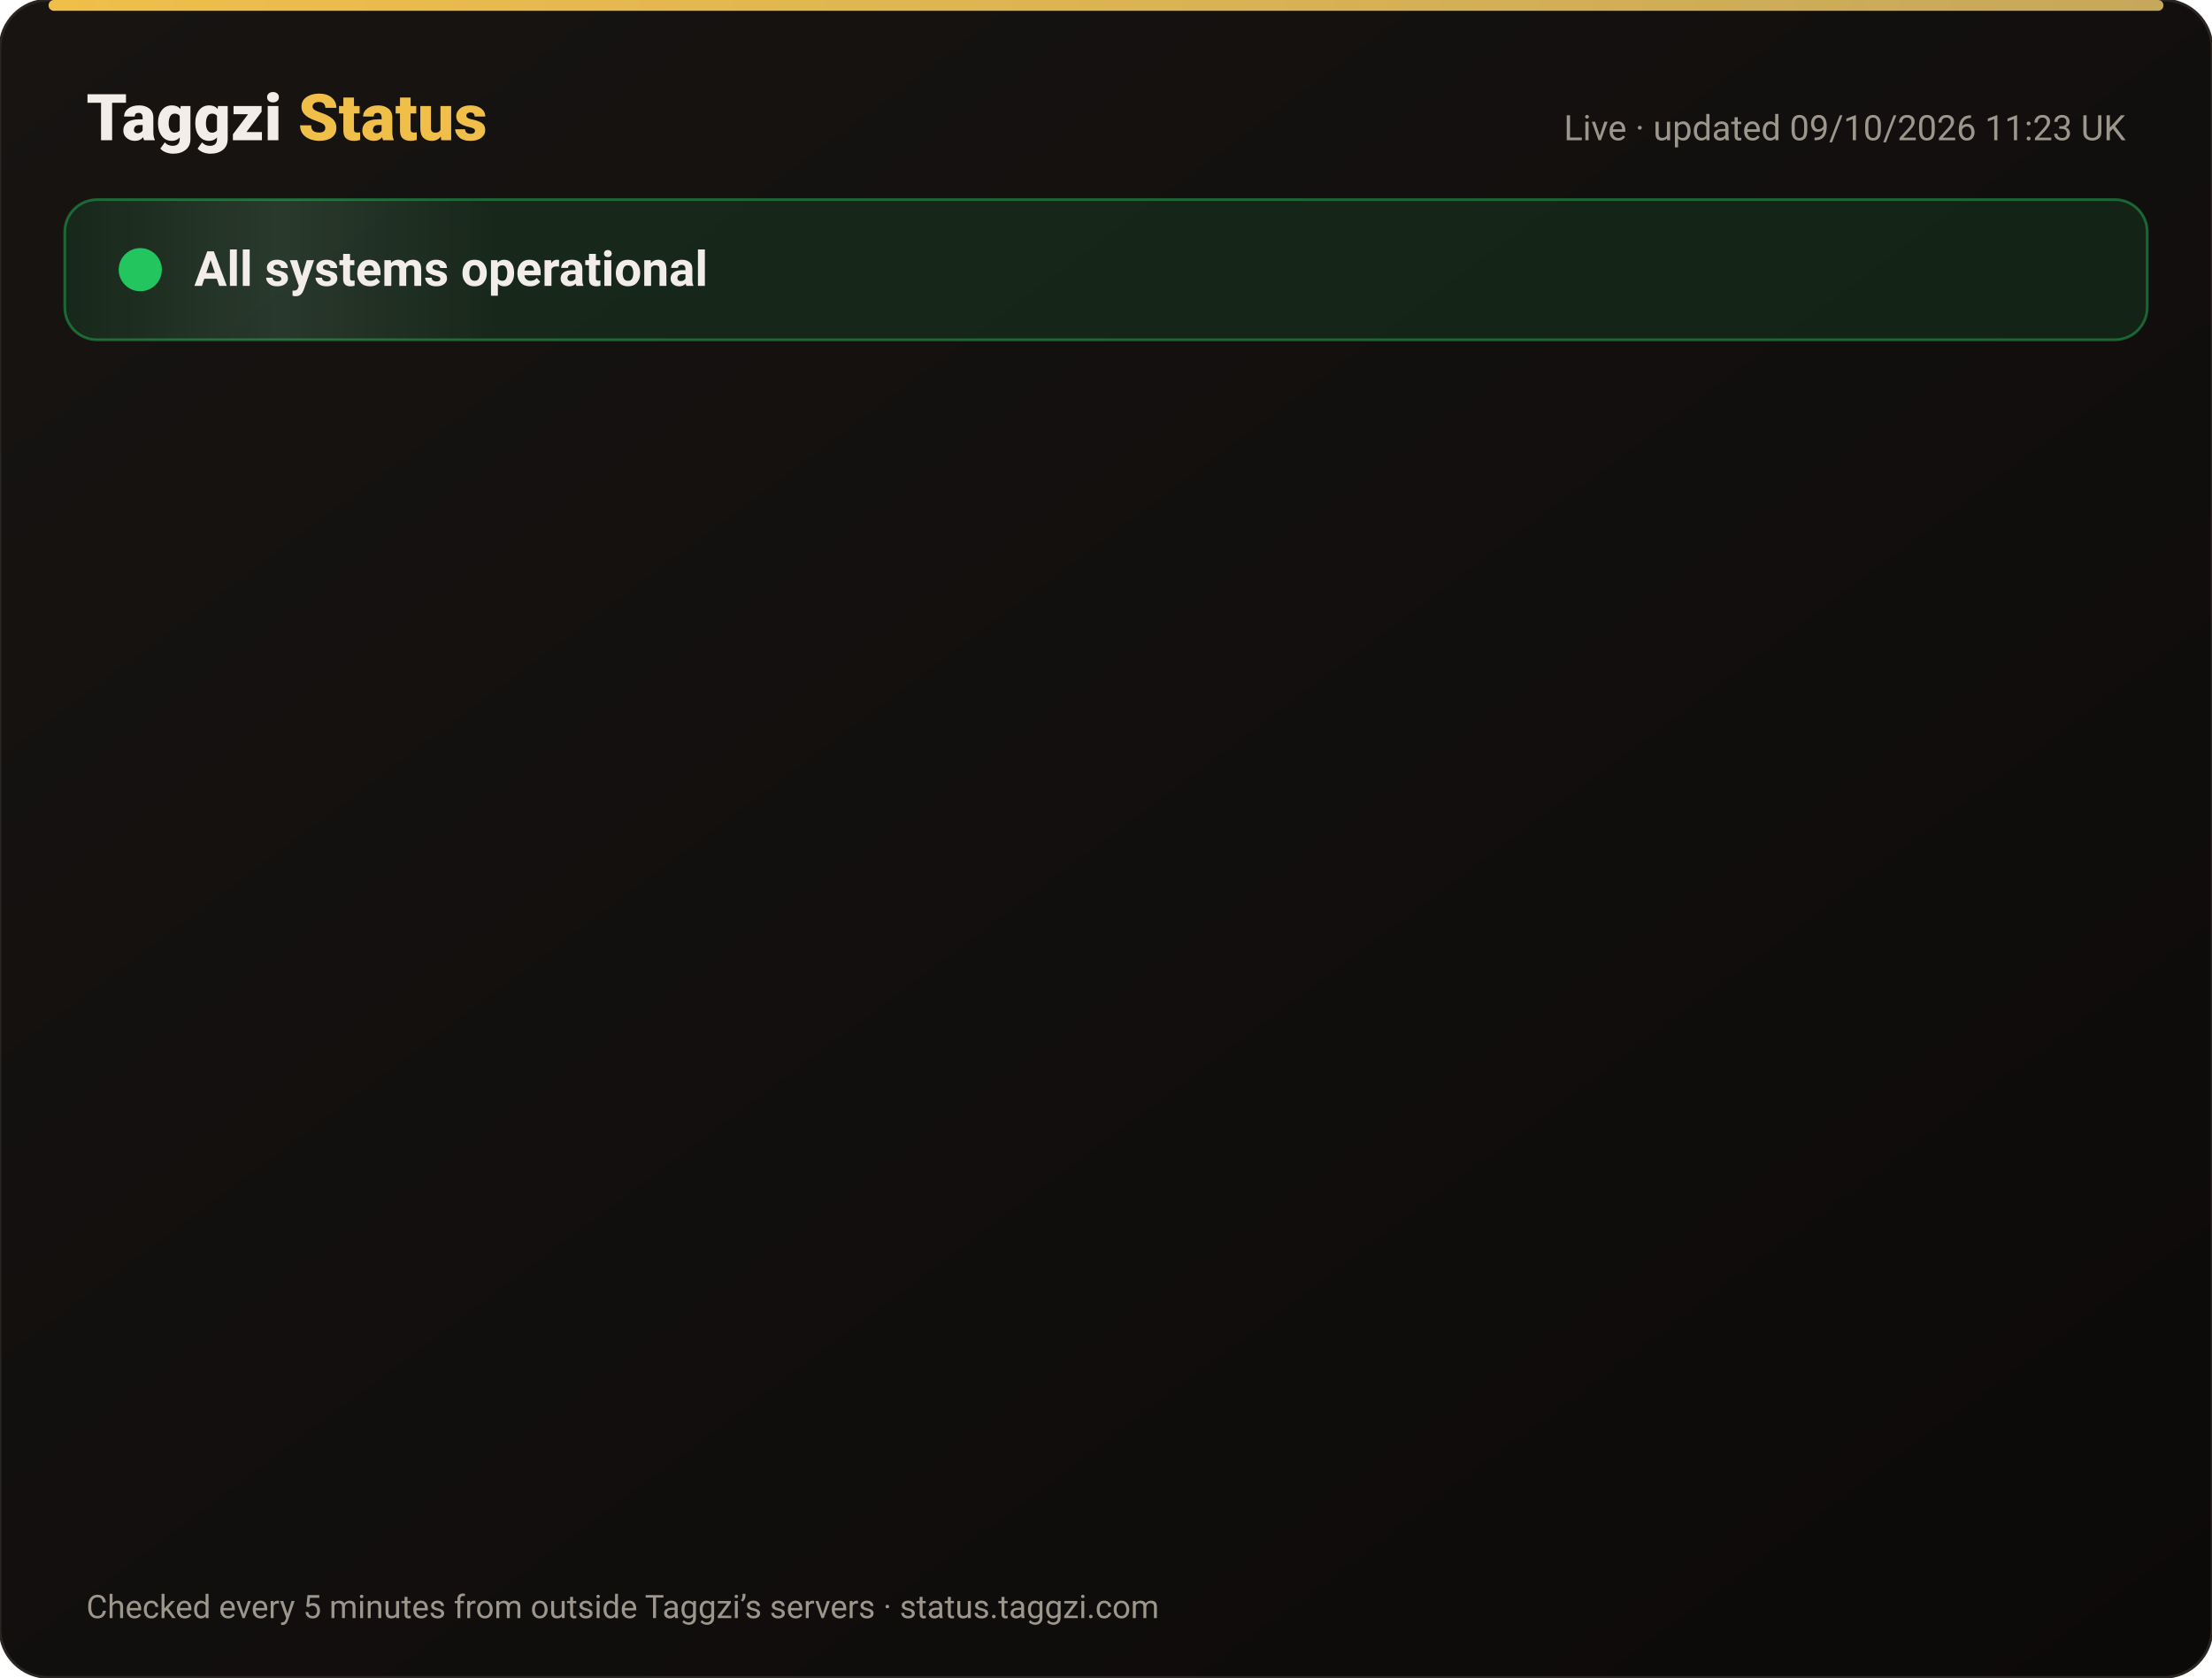
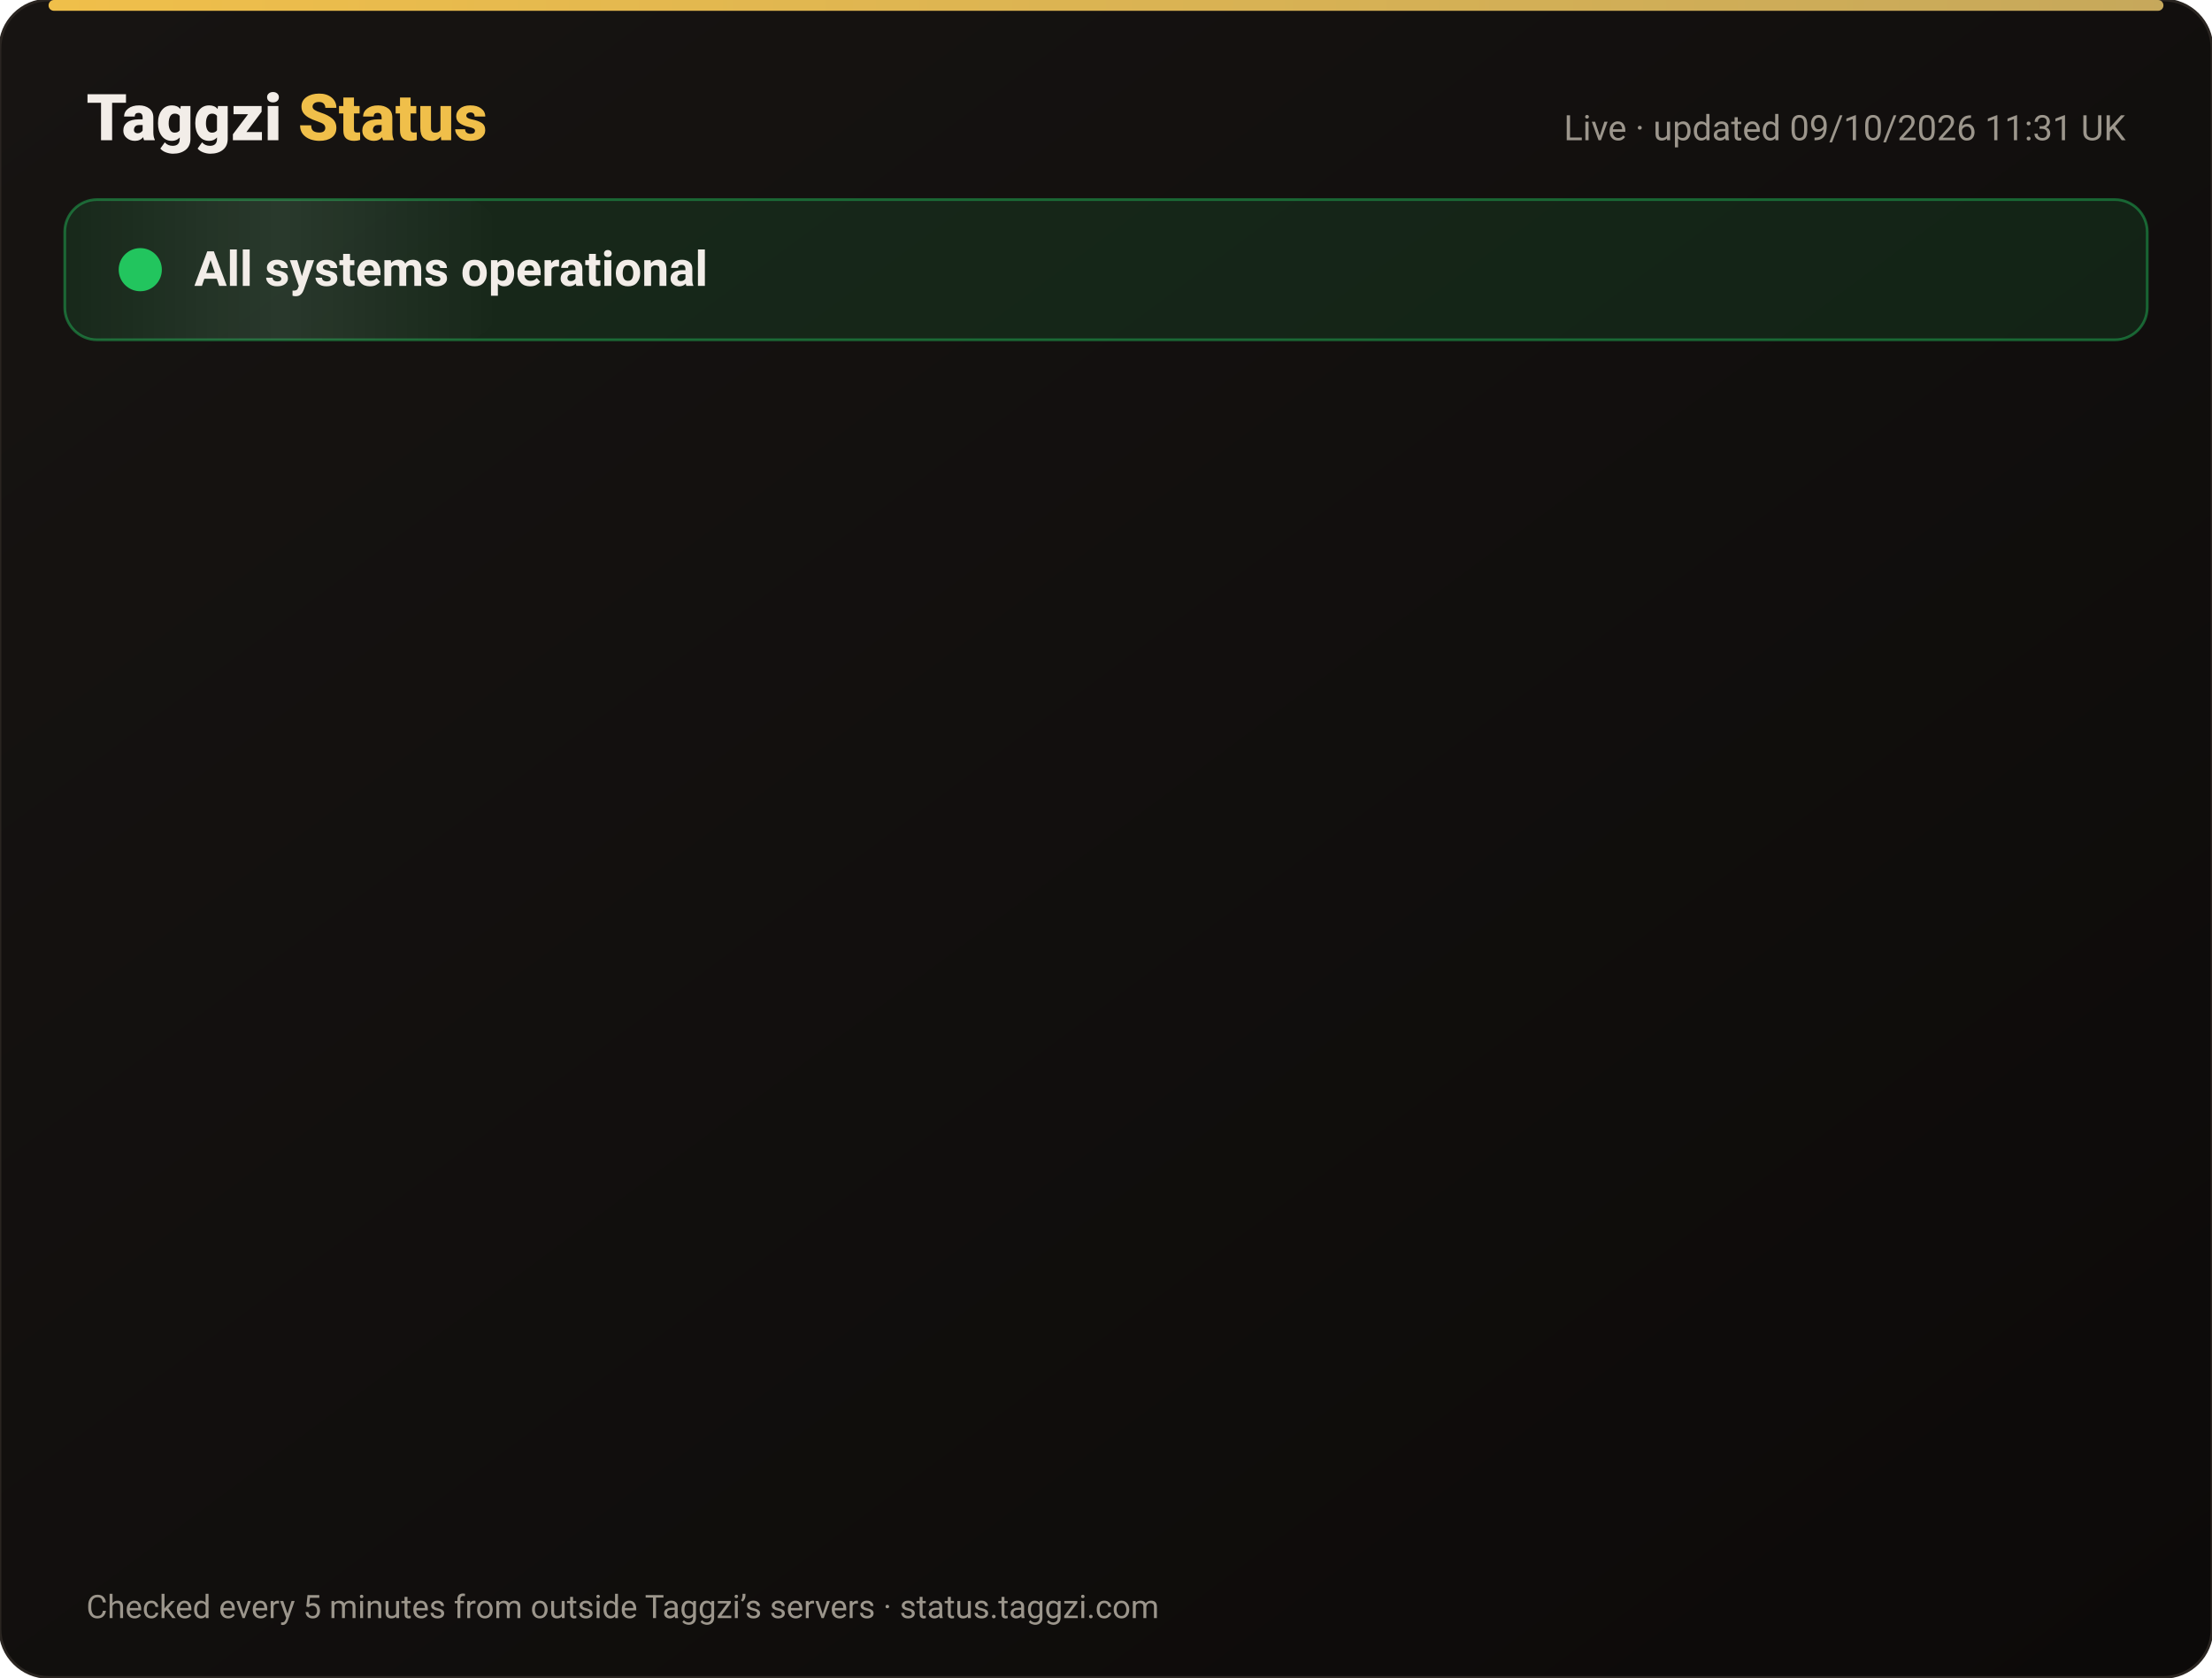
<svg xmlns="http://www.w3.org/2000/svg" width="820" height="622" viewBox="0 0 820 622" font-family="-apple-system,Segoe UI,Roboto,Helvetica,Arial,sans-serif">
  <defs>
    <linearGradient id="bg" x1="0" y1="0" x2="1" y2="1">
      <stop offset="0" stop-color="#171412" />
      <stop offset="1" stop-color="#0C0A09" />
    </linearGradient>
    <linearGradient id="gold" x1="0" x2="1">
      <stop offset="0" stop-color="#F0BF4A" />
      <stop offset="1" stop-color="#c6a85b" />
    </linearGradient>
    <linearGradient id="shine" x1="0" x2="1">
      <stop offset="0" stop-color="#fff" stop-opacity="0" />
      <stop offset=".5" stop-color="#fff" stop-opacity=".08" />
      <stop offset="1" stop-color="#fff" stop-opacity="0" />
    </linearGradient>
  </defs>
  <rect width="820" height="622" rx="18" fill="url(#bg)" stroke="#2a2521" />
  <rect x="18" y="0" width="784" height="4" rx="2" fill="url(#gold)" />
  <text x="32" y="52" font-size="24" font-weight="800" fill="#F2EDE8">Taggzi <tspan fill="#F0BF4A">Status</tspan>
  </text>
-   <text x="788" y="52" font-size="13" fill="#9C968C" text-anchor="end">Live · updated 09/10/2026 11:23 UK</text>
+   <text x="788" y="52" font-size="13" fill="#9C968C" text-anchor="end">Live · updated 09/10/2026 11:31 UK</text>
  <rect x="24" y="74" width="772" height="52" rx="12" fill="#22c55e" fill-opacity=".12" stroke="#22c55e" stroke-opacity=".45" />
  <rect x="24" y="74" width="160" height="52" rx="12" fill="url(#shine)">
    <animate attributeName="x" from="-160" to="820" dur="4s" repeatCount="indefinite" />
  </rect>
  <circle cx="52" cy="100" r="7" fill="#22c55e" />
  <circle cx="52" cy="100" r="7" fill="none" stroke="#22c55e" stroke-width="2">
    <animate attributeName="r" values="7;15;7" dur="2s" repeatCount="indefinite" />
    <animate attributeName="opacity" values=".9;0;.9" dur="2s" repeatCount="indefinite" />
  </circle>
  <text x="72" y="106" font-size="18" font-weight="700" fill="#F2EDE8">All systems operational</text>
  <g opacity="0">
    <animate attributeName="opacity" from="0" to="1" begin="0.00s" dur=".6s" fill="freeze" />
    <line x1="32" y1="188" x2="788" y2="188" stroke="#2a2521" />
    <circle cx="44" cy="166" r="6" fill="#22c55e">
      <animate attributeName="opacity" values="1;.45;1" dur="2.4s" begin="0.00s" repeatCount="indefinite" />
    </circle>
    <text x="62" y="171" font-size="15" font-weight="650" fill="#F2EDE8">Website</text>
    <text x="630" y="171" font-size="13" fill="#9C968C" text-anchor="end">100.00% uptime</text>
    <rect x="648" y="154" width="140" height="24" rx="12" fill="#22c55e" fill-opacity=".14" stroke="#22c55e" stroke-opacity=".5" />
    <text x="718" y="171" font-size="12" font-weight="700" fill="#22c55e" text-anchor="middle">Operational</text>
  </g>
  <g opacity="0">
    <animate attributeName="opacity" from="0" to="1" begin="0.15s" dur=".6s" fill="freeze" />
    <line x1="32" y1="234" x2="788" y2="234" stroke="#2a2521" />
    <circle cx="44" cy="212" r="6" fill="#22c55e">
      <animate attributeName="opacity" values="1;.45;1" dur="2.4s" begin="0.15s" repeatCount="indefinite" />
    </circle>
    <text x="62" y="217" font-size="15" font-weight="650" fill="#F2EDE8">Tag scans</text>
    <text x="630" y="217" font-size="13" fill="#9C968C" text-anchor="end">100.00% uptime</text>
    <rect x="648" y="200" width="140" height="24" rx="12" fill="#22c55e" fill-opacity=".14" stroke="#22c55e" stroke-opacity=".5" />
    <text x="718" y="217" font-size="12" font-weight="700" fill="#22c55e" text-anchor="middle">Operational</text>
  </g>
  <g opacity="0">
    <animate attributeName="opacity" from="0" to="1" begin="0.30s" dur=".6s" fill="freeze" />
    <line x1="32" y1="280" x2="788" y2="280" stroke="#2a2521" />
    <circle cx="44" cy="258" r="6" fill="#22c55e">
      <animate attributeName="opacity" values="1;.45;1" dur="2.4s" begin="0.30s" repeatCount="indefinite" />
    </circle>
    <text x="62" y="263" font-size="15" font-weight="650" fill="#F2EDE8">Manual tag lookup</text>
    <text x="630" y="263" font-size="13" fill="#9C968C" text-anchor="end">100.00% uptime</text>
    <rect x="648" y="246" width="140" height="24" rx="12" fill="#22c55e" fill-opacity=".14" stroke="#22c55e" stroke-opacity=".5" />
    <text x="718" y="263" font-size="12" font-weight="700" fill="#22c55e" text-anchor="middle">Operational</text>
  </g>
  <g opacity="0">
    <animate attributeName="opacity" from="0" to="1" begin="0.45s" dur=".6s" fill="freeze" />
    <line x1="32" y1="326" x2="788" y2="326" stroke="#2a2521" />
    <circle cx="44" cy="304" r="6" fill="#22c55e">
      <animate attributeName="opacity" values="1;.45;1" dur="2.4s" begin="0.45s" repeatCount="indefinite" />
    </circle>
    <text x="62" y="309" font-size="15" font-weight="650" fill="#F2EDE8">App &amp; login</text>
    <text x="630" y="309" font-size="13" fill="#9C968C" text-anchor="end">100.00% uptime</text>
    <rect x="648" y="292" width="140" height="24" rx="12" fill="#22c55e" fill-opacity=".14" stroke="#22c55e" stroke-opacity=".5" />
    <text x="718" y="309" font-size="12" font-weight="700" fill="#22c55e" text-anchor="middle">Operational</text>
  </g>
  <g opacity="0">
    <animate attributeName="opacity" from="0" to="1" begin="0.60s" dur=".6s" fill="freeze" />
    <line x1="32" y1="372" x2="788" y2="372" stroke="#2a2521" />
    <circle cx="44" cy="350" r="6" fill="#22c55e">
      <animate attributeName="opacity" values="1;.45;1" dur="2.4s" begin="0.60s" repeatCount="indefinite" />
    </circle>
    <text x="62" y="355" font-size="15" font-weight="650" fill="#F2EDE8">Community alerts</text>
    <text x="630" y="355" font-size="13" fill="#9C968C" text-anchor="end">100.00% uptime</text>
    <rect x="648" y="338" width="140" height="24" rx="12" fill="#22c55e" fill-opacity=".14" stroke="#22c55e" stroke-opacity=".5" />
    <text x="718" y="355" font-size="12" font-weight="700" fill="#22c55e" text-anchor="middle">Operational</text>
  </g>
  <g opacity="0">
    <animate attributeName="opacity" from="0" to="1" begin="0.75s" dur=".6s" fill="freeze" />
    <line x1="32" y1="418" x2="788" y2="418" stroke="#2a2521" />
    <circle cx="44" cy="396" r="6" fill="#22c55e">
      <animate attributeName="opacity" values="1;.45;1" dur="2.4s" begin="0.75s" repeatCount="indefinite" />
    </circle>
    <text x="62" y="401" font-size="15" font-weight="650" fill="#F2EDE8">Private calling</text>
    <text x="630" y="401" font-size="13" fill="#9C968C" text-anchor="end">100.00% uptime</text>
    <rect x="648" y="384" width="140" height="24" rx="12" fill="#22c55e" fill-opacity=".14" stroke="#22c55e" stroke-opacity=".5" />
    <text x="718" y="401" font-size="12" font-weight="700" fill="#22c55e" text-anchor="middle">Operational</text>
  </g>
  <g opacity="0">
    <animate attributeName="opacity" from="0" to="1" begin="0.90s" dur=".6s" fill="freeze" />
    <line x1="32" y1="464" x2="788" y2="464" stroke="#2a2521" />
    <circle cx="44" cy="442" r="6" fill="#22c55e">
      <animate attributeName="opacity" values="1;.45;1" dur="2.4s" begin="0.90s" repeatCount="indefinite" />
    </circle>
    <text x="62" y="447" font-size="15" font-weight="650" fill="#F2EDE8">Payments</text>
    <text x="630" y="447" font-size="13" fill="#9C968C" text-anchor="end">100.00% uptime</text>
    <rect x="648" y="430" width="140" height="24" rx="12" fill="#22c55e" fill-opacity=".14" stroke="#22c55e" stroke-opacity=".5" />
    <text x="718" y="447" font-size="12" font-weight="700" fill="#22c55e" text-anchor="middle">Operational</text>
  </g>
  <g opacity="0">
    <animate attributeName="opacity" from="0" to="1" begin="1.05s" dur=".6s" fill="freeze" />
    <line x1="32" y1="510" x2="788" y2="510" stroke="#2a2521" />
    <circle cx="44" cy="488" r="6" fill="#22c55e">
      <animate attributeName="opacity" values="1;.45;1" dur="2.4s" begin="1.05s" repeatCount="indefinite" />
    </circle>
    <text x="62" y="493" font-size="15" font-weight="650" fill="#F2EDE8">Email &amp; support</text>
    <text x="630" y="493" font-size="13" fill="#9C968C" text-anchor="end">100.00% uptime</text>
    <rect x="648" y="476" width="140" height="24" rx="12" fill="#22c55e" fill-opacity=".14" stroke="#22c55e" stroke-opacity=".5" />
    <text x="718" y="493" font-size="12" font-weight="700" fill="#22c55e" text-anchor="middle">Operational</text>
  </g>
  <g opacity="0">
    <animate attributeName="opacity" from="0" to="1" begin="1.20s" dur=".6s" fill="freeze" />
    <line x1="32" y1="556" x2="788" y2="556" stroke="#2a2521" />
    <circle cx="44" cy="534" r="6" fill="#22c55e">
      <animate attributeName="opacity" values="1;.45;1" dur="2.4s" begin="1.20s" repeatCount="indefinite" />
    </circle>
    <text x="62" y="539" font-size="15" font-weight="650" fill="#F2EDE8">Secure connection (SSL)</text>
    <text x="630" y="539" font-size="13" fill="#9C968C" text-anchor="end">100.00% uptime</text>
    <rect x="648" y="522" width="140" height="24" rx="12" fill="#22c55e" fill-opacity=".14" stroke="#22c55e" stroke-opacity=".5" />
    <text x="718" y="539" font-size="12" font-weight="700" fill="#22c55e" text-anchor="middle">Operational</text>
  </g>
  <text x="32" y="600" font-size="12" fill="#9C968C">Checked every 5 minutes from outside Taggzi’s servers · status.taggzi.com</text>
</svg>
